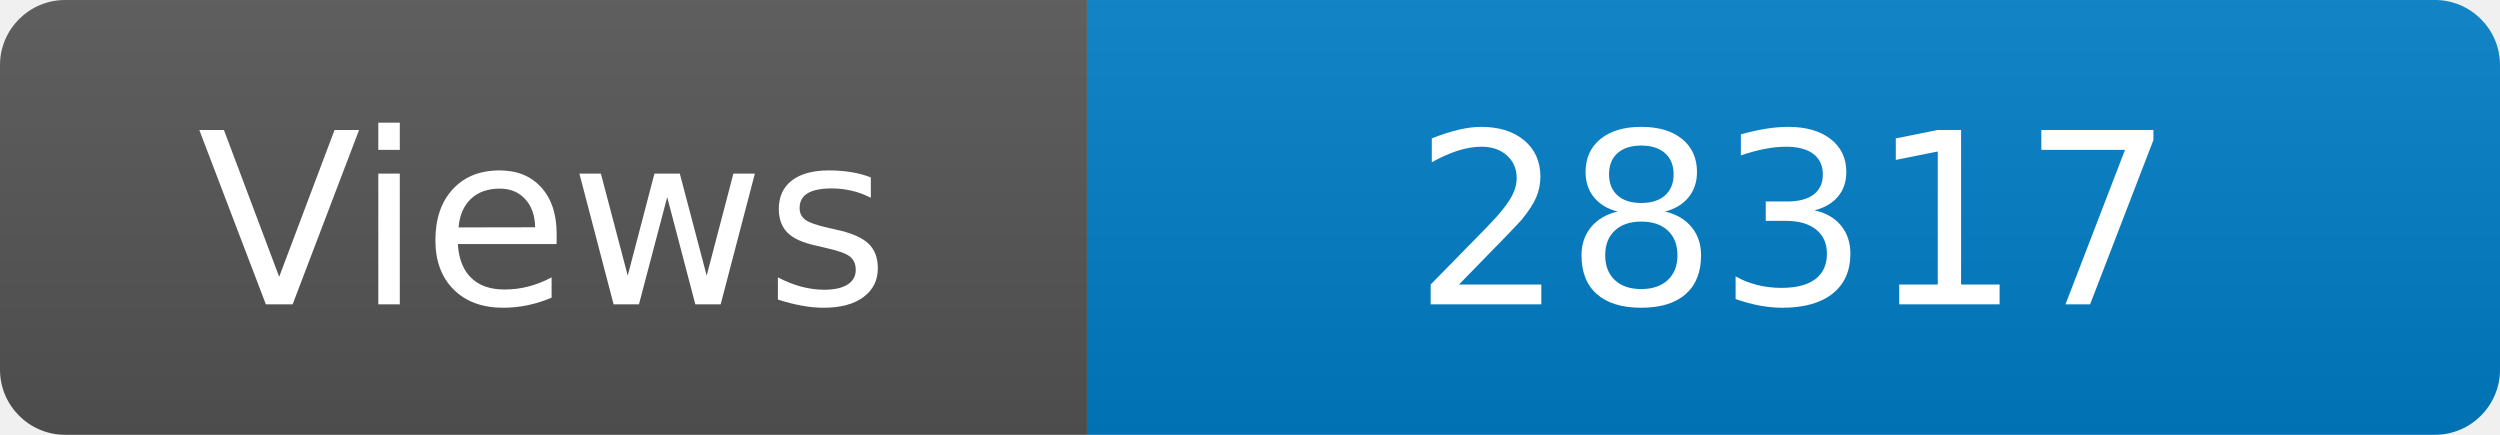
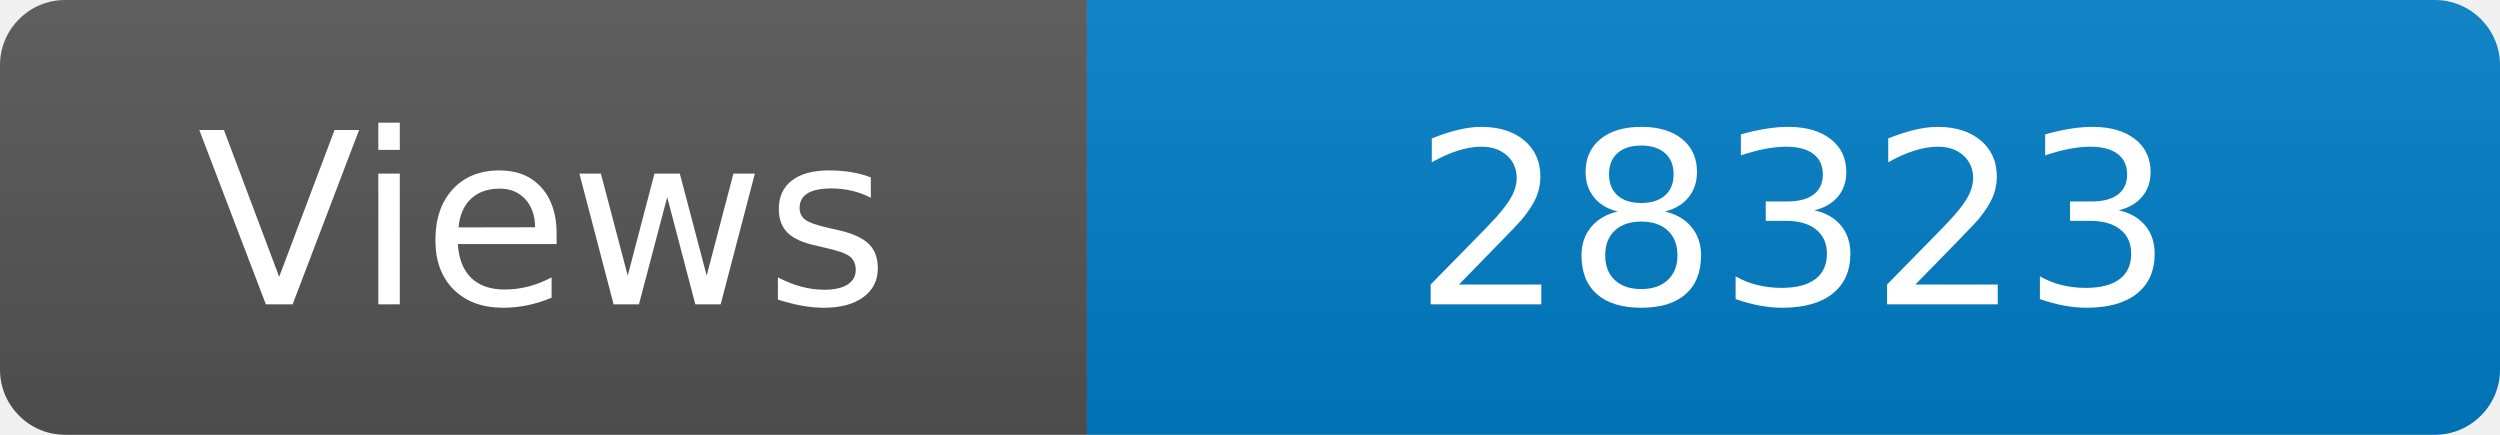
<svg xmlns="http://www.w3.org/2000/svg" width="115" height="20" role="img" aria-label="Maintained?: yes">
  <linearGradient id="s" x2="0" y2="100%">
    <stop offset="0" stop-color="#bbb" stop-opacity=".1" />
    <stop offset="1" stop-opacity=".1" />
  </linearGradient>
  <clipPath id="r">
    <rect width="115" height="20" rx="3" fill="#fff" />
  </clipPath>
  <g clip-path="url(#r)">
    <rect width="50" height="20" fill="#555" />
    <rect x="50" width="160" height="20" fill="#007ec6" />
    <rect width="115" height="20" fill="url(#s)" />
  </g>
  <g fill="#fff" text-anchor="middle" font-family="Verdana,Geneva,DejaVu Sans,sans-serif" font-size="110">
    <text x="250" y="140" transform="scale(.1)" fill="#fff">Views</text>
-     <text x="825" y="140" transform="scale(.1)" fill="#fff">28317</text>
+     <text x="825" y="140" transform="scale(.1)" fill="#fff">28323</text>
  </g>
</svg>
